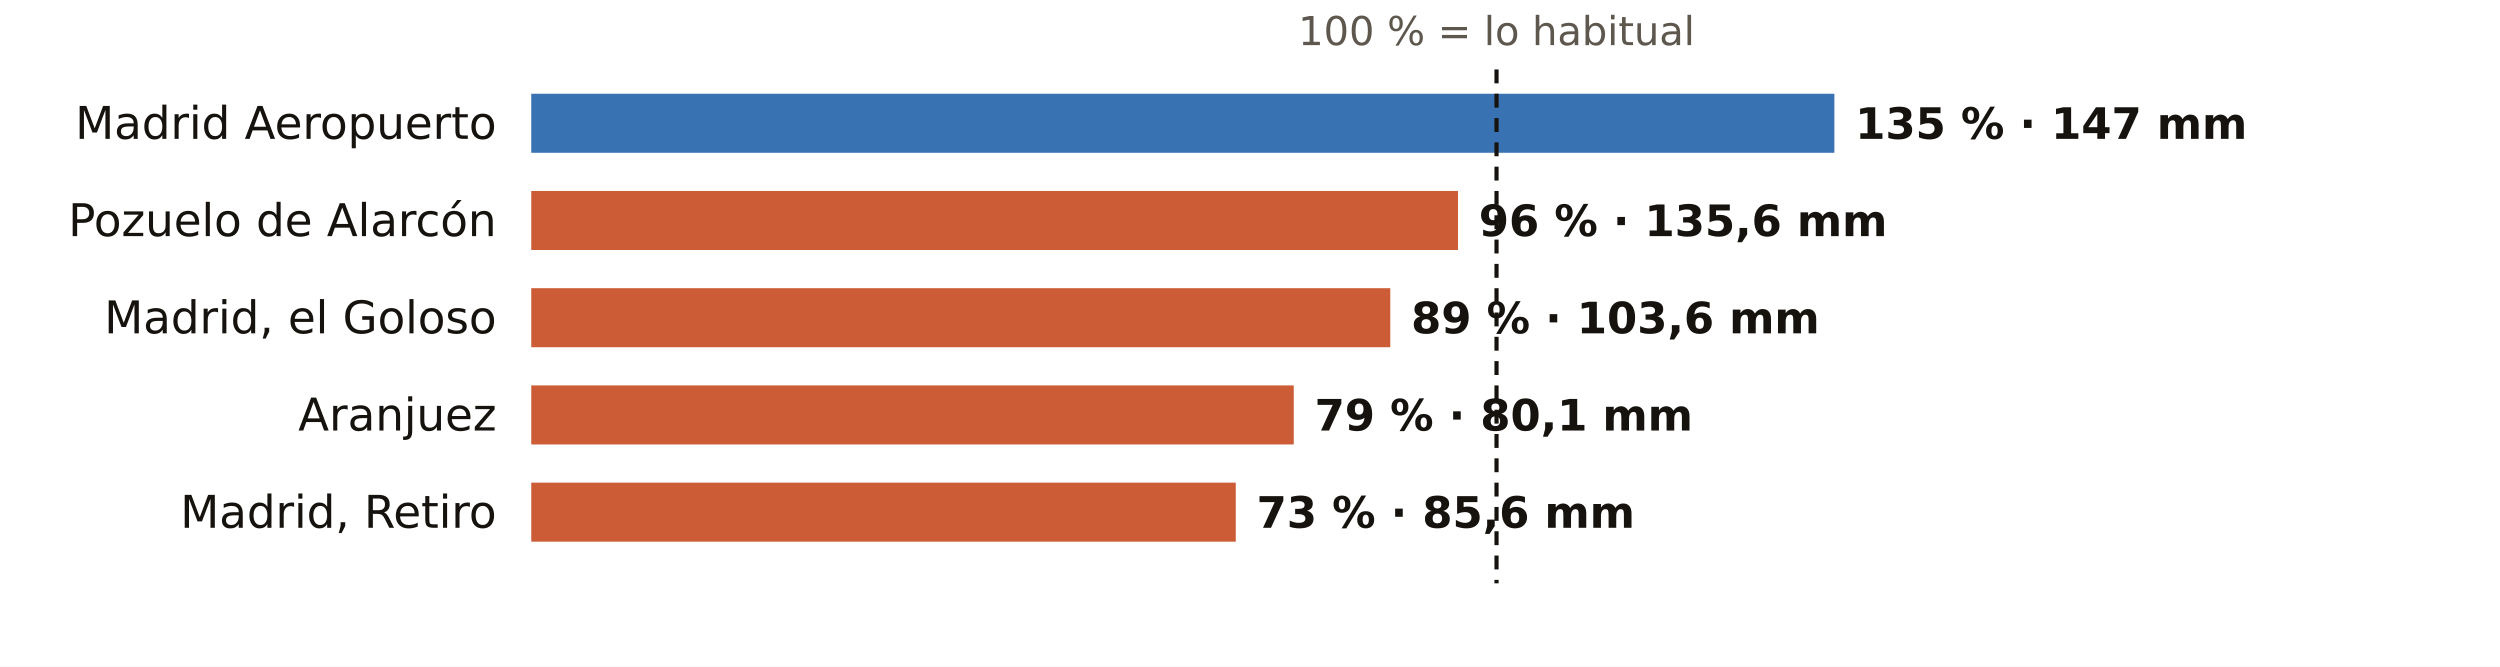
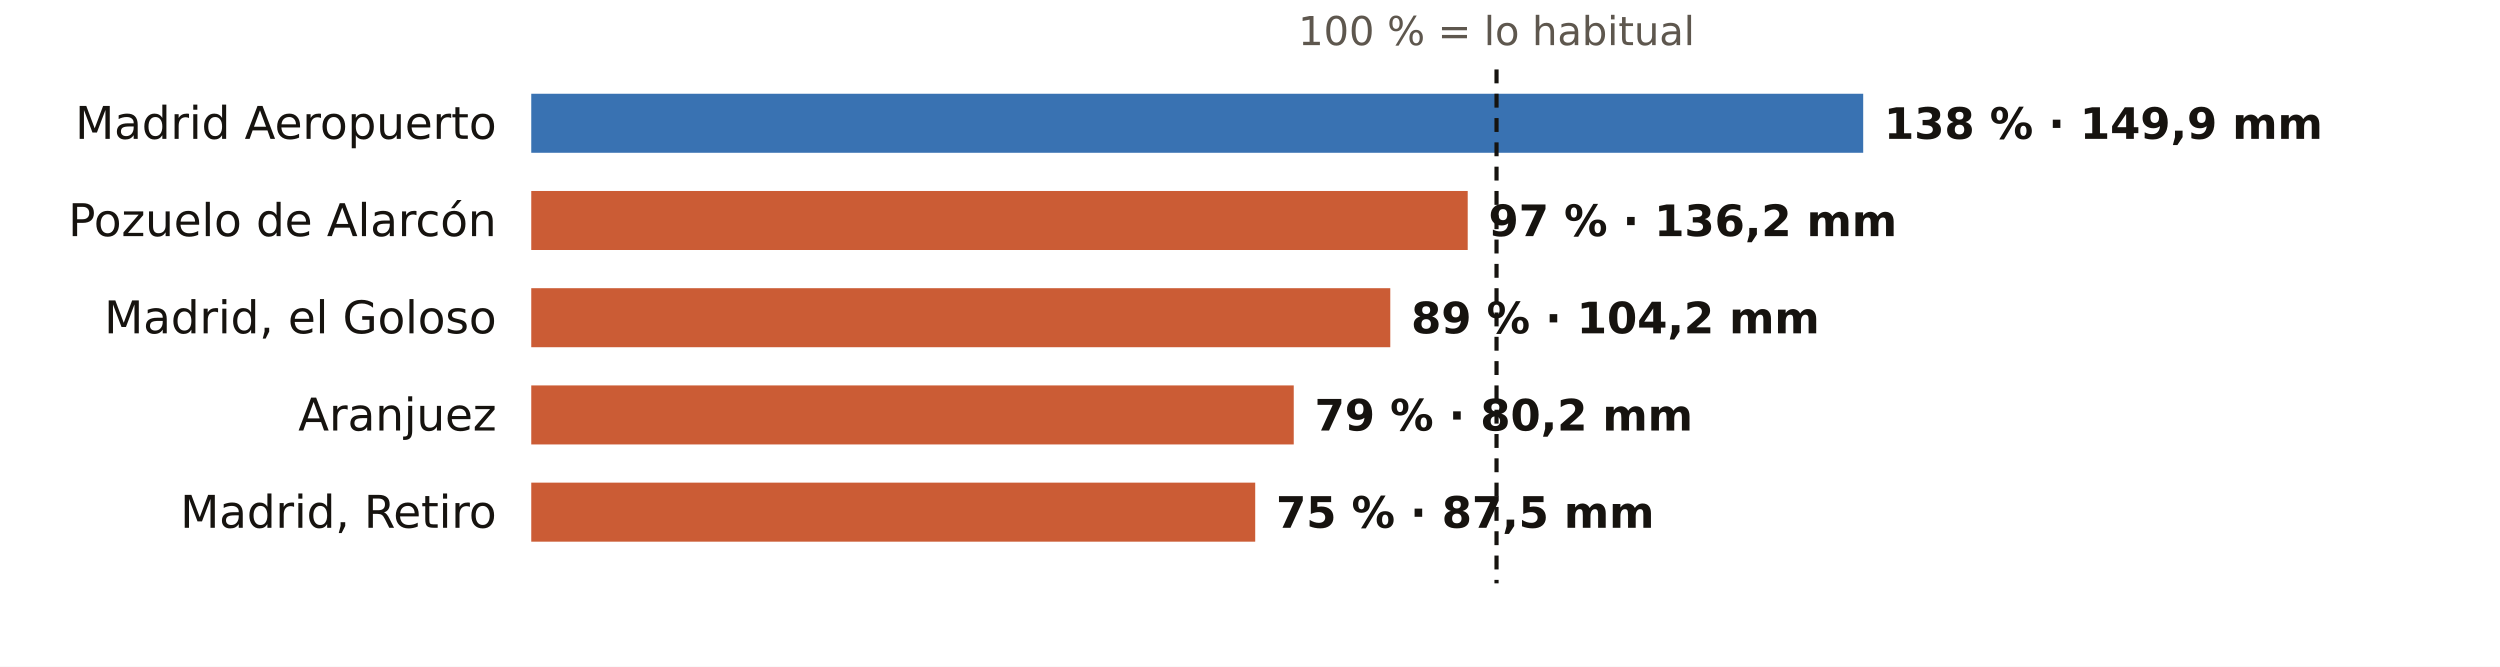
<svg xmlns="http://www.w3.org/2000/svg" viewBox="0 0 720 192" width="720" height="192" role="img" aria-label="El otoño en los pluviómetros de AEMET de Madrid: % de lo habitual">
  <rect width="720" height="192" fill="#FFFFFF" />
  <text x="431.0" y="13.0" font-size="11.5" fill="#5E574E" text-anchor="middle" font-weight="400" font-family="Public Sans, DejaVu Sans, Arial, sans-serif">100 % = lo habitual</text>
  <text x="143.0" y="40.0" font-size="13" fill="#16130F" text-anchor="end" font-weight="500" font-family="Public Sans, DejaVu Sans, Arial, sans-serif">Madrid Aeropuerto</text>
-   <rect x="153" y="27" width="375.3" height="17" fill="#1F5FA8" opacity="0.88" />
-   <text x="534.3" y="40.0" font-size="12.5" fill="#16130F" text-anchor="start" font-weight="600" font-family="Public Sans, DejaVu Sans, Arial, sans-serif">135 % · 147 mm</text>
+   <rect x="153" y="27" width="383.6" height="17" fill="#1F5FA8" opacity="0.88" />
+   <text x="542.6" y="40.0" font-size="12.5" fill="#16130F" text-anchor="start" font-weight="600" font-family="Public Sans, DejaVu Sans, Arial, sans-serif">138 % · 149,9 mm</text>
  <text x="143.0" y="68.0" font-size="13" fill="#16130F" text-anchor="end" font-weight="500" font-family="Public Sans, DejaVu Sans, Arial, sans-serif">Pozuelo de Alarcón</text>
-   <rect x="153" y="55" width="266.9" height="17" fill="#C4461A" opacity="0.88" />
-   <text x="425.9" y="68.0" font-size="12.5" fill="#16130F" text-anchor="start" font-weight="600" font-family="Public Sans, DejaVu Sans, Arial, sans-serif">96 % · 135,6 mm</text>
+   <rect x="153" y="55" width="269.7" height="17" fill="#C4461A" opacity="0.88" />
+   <text x="428.7" y="68.0" font-size="12.5" fill="#16130F" text-anchor="start" font-weight="600" font-family="Public Sans, DejaVu Sans, Arial, sans-serif">97 % · 136,2 mm</text>
  <text x="143.0" y="96.0" font-size="13" fill="#16130F" text-anchor="end" font-weight="500" font-family="Public Sans, DejaVu Sans, Arial, sans-serif">Madrid, el Goloso</text>
  <rect x="153" y="83" width="247.4" height="17" fill="#C4461A" opacity="0.88" />
-   <text x="406.4" y="96.0" font-size="12.5" fill="#16130F" text-anchor="start" font-weight="600" font-family="Public Sans, DejaVu Sans, Arial, sans-serif">89 % · 103,6 mm</text>
+   <text x="406.4" y="96.0" font-size="12.5" fill="#16130F" text-anchor="start" font-weight="600" font-family="Public Sans, DejaVu Sans, Arial, sans-serif">89 % · 104,2 mm</text>
  <text x="143.0" y="124.0" font-size="13" fill="#16130F" text-anchor="end" font-weight="500" font-family="Public Sans, DejaVu Sans, Arial, sans-serif">Aranjuez</text>
  <rect x="153" y="111" width="219.6" height="17" fill="#C4461A" opacity="0.88" />
-   <text x="378.6" y="124.0" font-size="12.5" fill="#16130F" text-anchor="start" font-weight="600" font-family="Public Sans, DejaVu Sans, Arial, sans-serif">79 % · 80,1 mm</text>
+   <text x="378.6" y="124.0" font-size="12.5" fill="#16130F" text-anchor="start" font-weight="600" font-family="Public Sans, DejaVu Sans, Arial, sans-serif">79 % · 80,2 mm</text>
  <text x="143.0" y="152.0" font-size="13" fill="#16130F" text-anchor="end" font-weight="500" font-family="Public Sans, DejaVu Sans, Arial, sans-serif">Madrid, Retiro</text>
-   <rect x="153" y="139" width="202.9" height="17" fill="#C4461A" opacity="0.88" />
-   <text x="361.9" y="152.0" font-size="12.5" fill="#16130F" text-anchor="start" font-weight="600" font-family="Public Sans, DejaVu Sans, Arial, sans-serif">73 % · 85,6 mm</text>
+   <rect x="153" y="139" width="208.5" height="17" fill="#C4461A" opacity="0.88" />
+   <text x="367.5" y="152.0" font-size="12.5" fill="#16130F" text-anchor="start" font-weight="600" font-family="Public Sans, DejaVu Sans, Arial, sans-serif">75 % · 87,5 mm</text>
  <line x1="431.0" x2="431.0" y1="20" y2="168" stroke="#16130F" stroke-width="1.2" stroke-dasharray="4 3" />
</svg>
